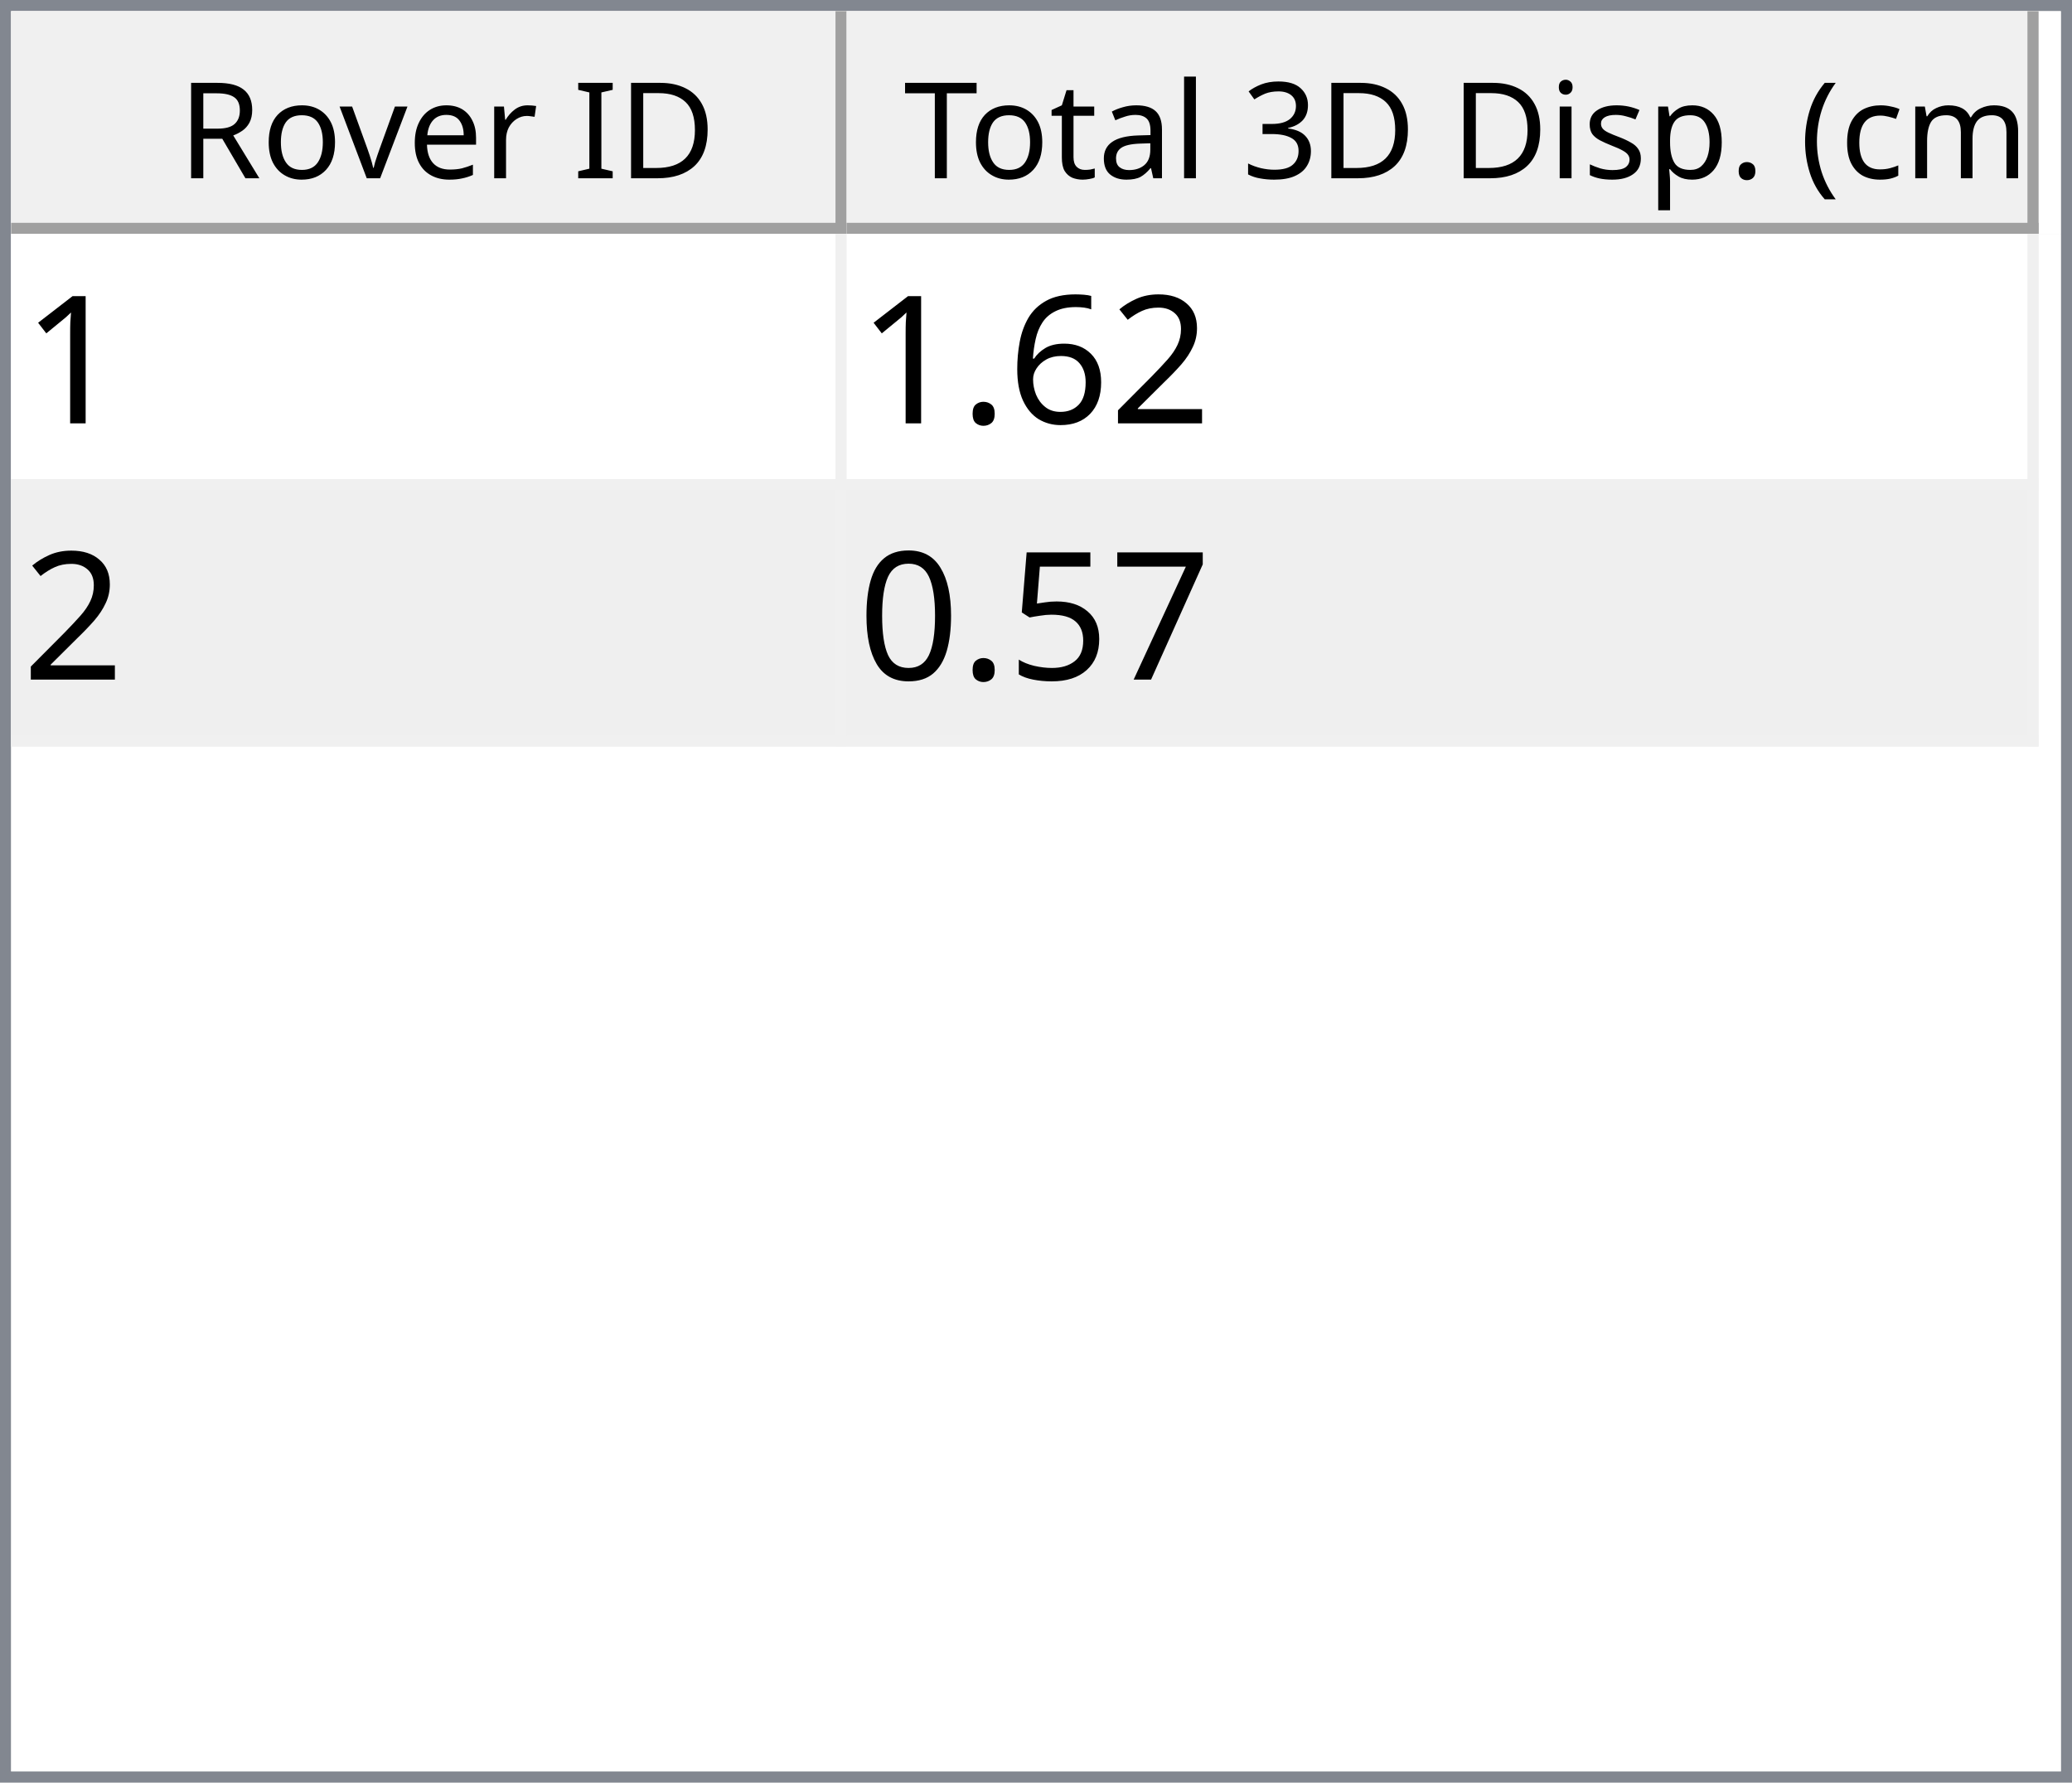
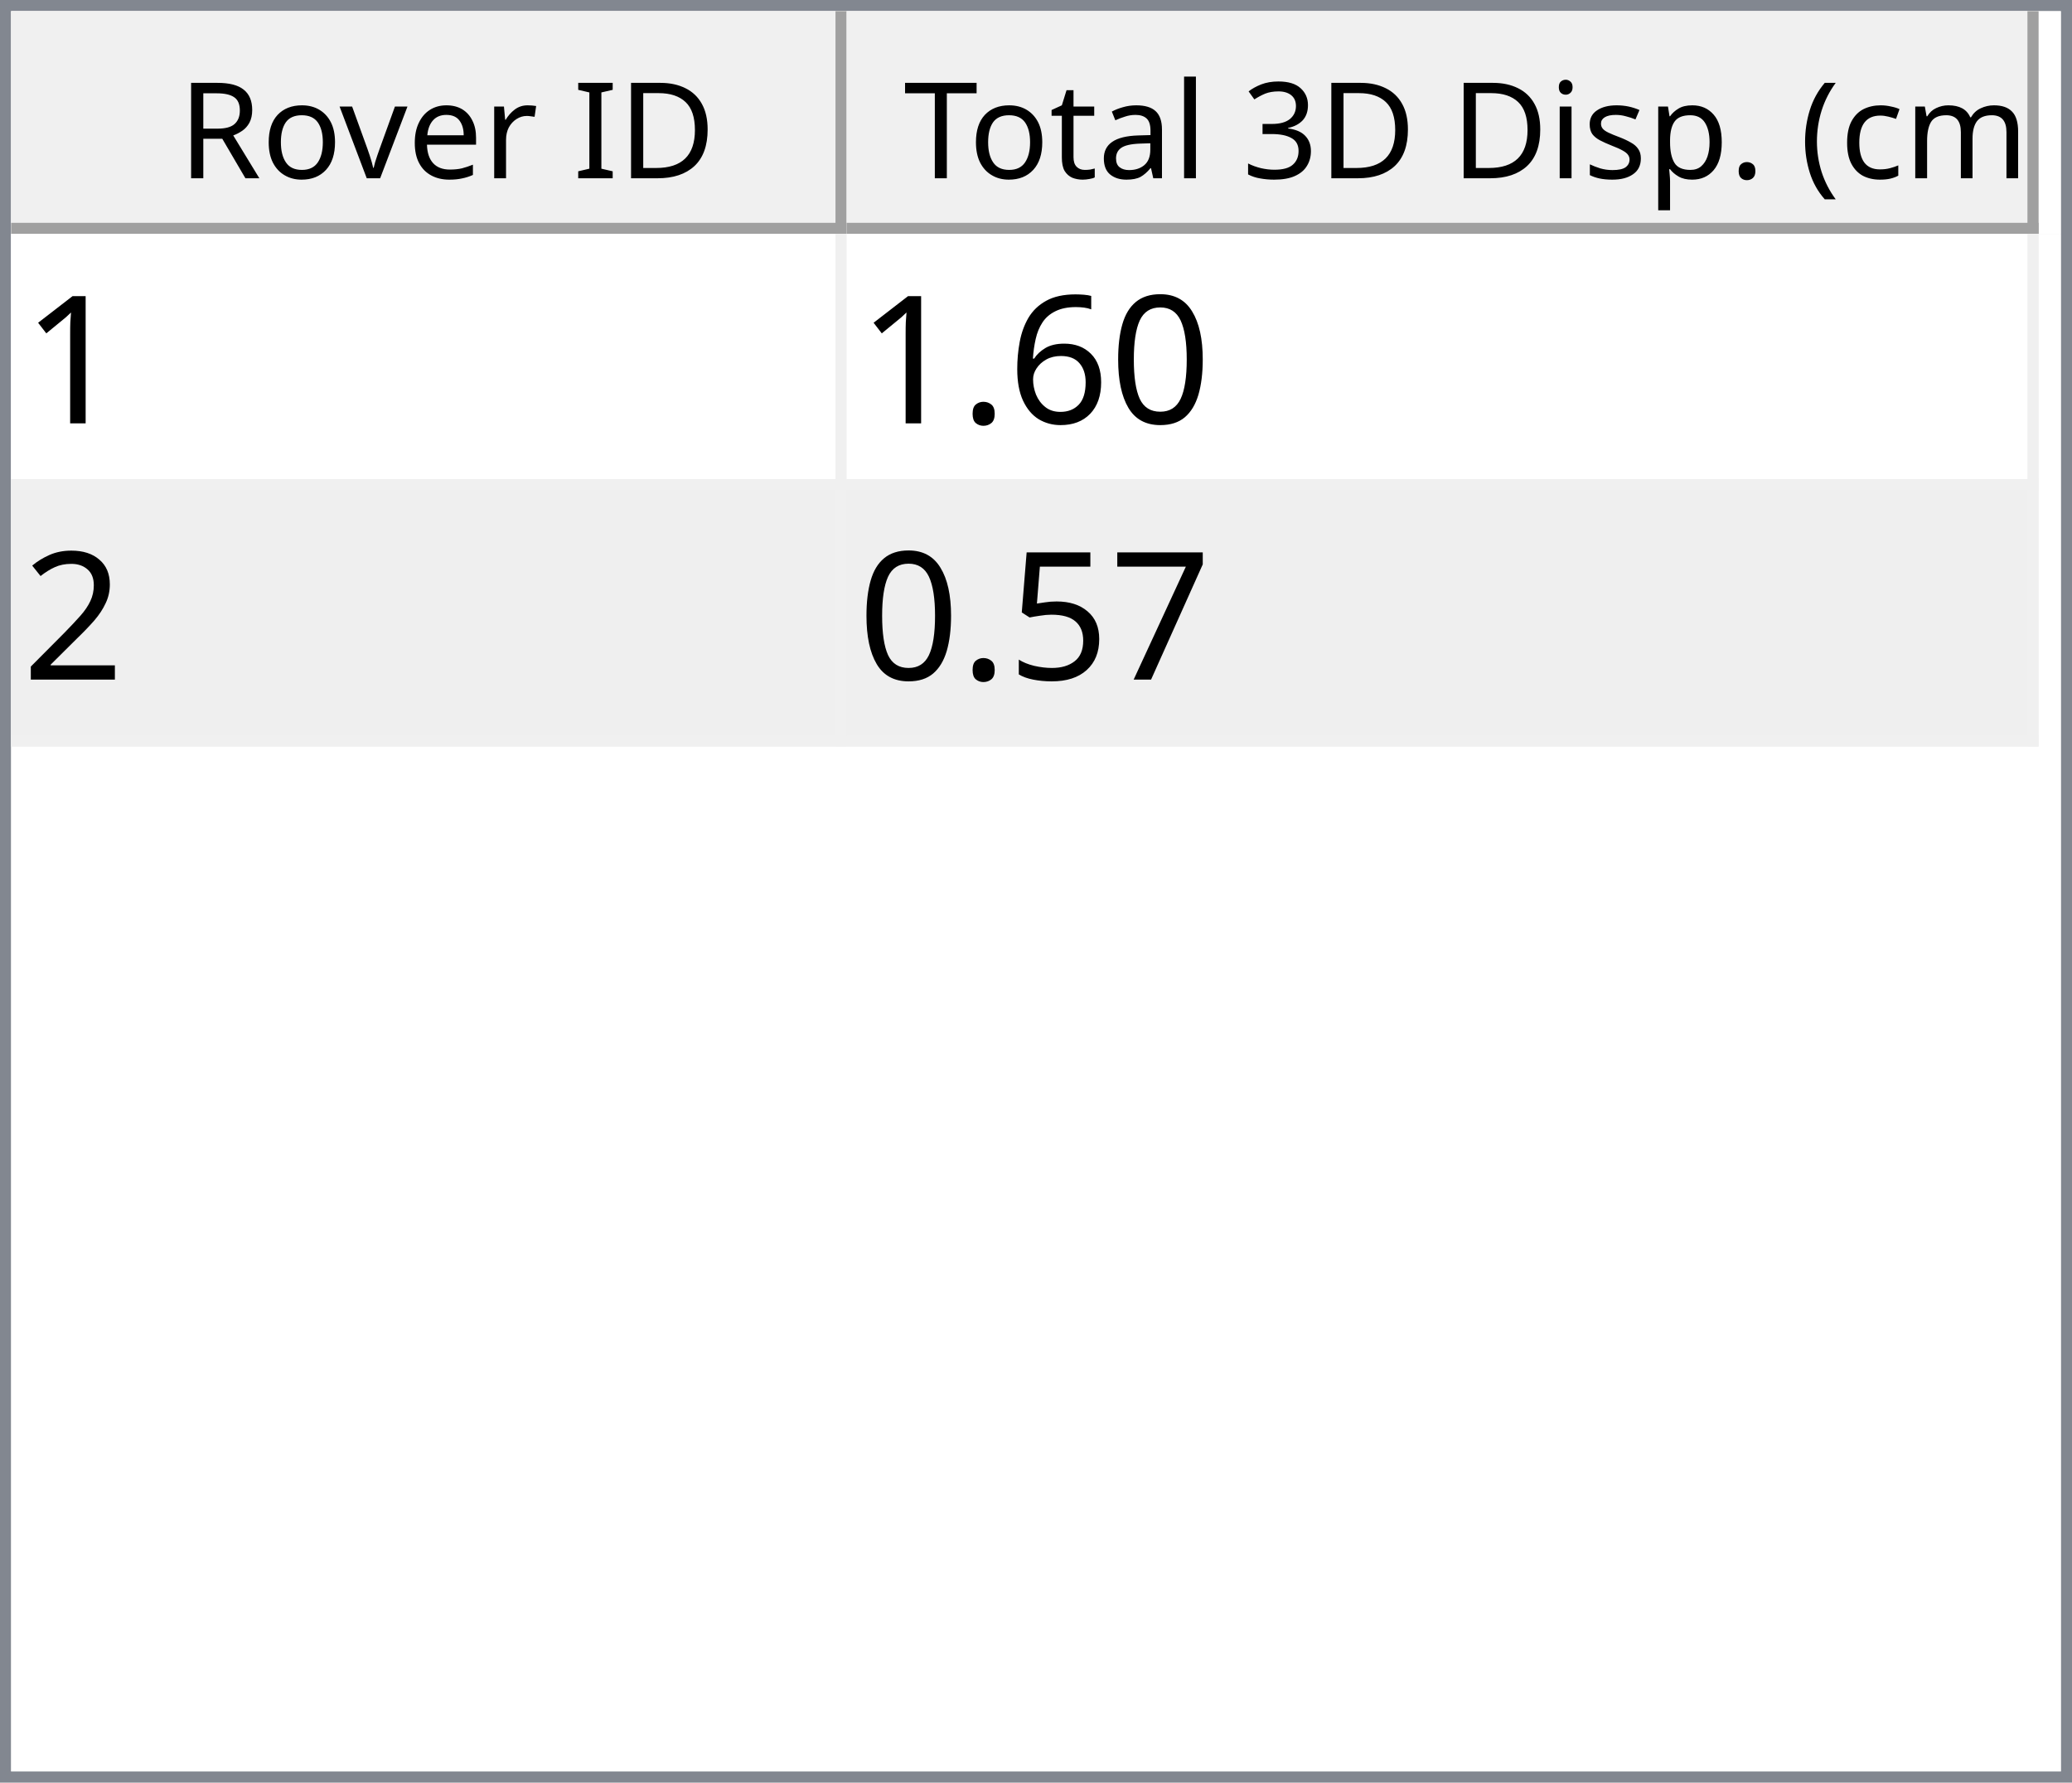
<svg xmlns="http://www.w3.org/2000/svg" style="fill-opacity:1; color-rendering:auto; color-interpolation:auto; text-rendering:auto; stroke:black; stroke-linecap:square; stroke-miterlimit:10; shape-rendering:auto; stroke-opacity:1; fill:black; stroke-dasharray:none; font-weight:normal; stroke-width:1; font-family:'Dialog'; font-style:normal; stroke-linejoin:miter; font-size:12px; stroke-dashoffset:0; image-rendering:auto;" width="186" height="160">
  <defs id="genericDefs" />
  <g>
    <defs id="defs1">
      <clipPath clipPathUnits="userSpaceOnUse" id="clipPath1">
        <path d="M0 0 L186 0 L186 160 L0 160 L0 0 Z" />
      </clipPath>
      <clipPath clipPathUnits="userSpaceOnUse" id="clipPath2">
        <path d="M0 0 L0 160 L186 160 L186 0 Z" />
      </clipPath>
      <clipPath clipPathUnits="userSpaceOnUse" id="clipPath3">
        <path d="M0 0 L0 20 L184 20 L184 0 Z" />
      </clipPath>
      <clipPath clipPathUnits="userSpaceOnUse" id="clipPath4">
        <path d="M0 0 L0 20 L75 20 L75 0 Z" />
      </clipPath>
      <clipPath clipPathUnits="userSpaceOnUse" id="clipPath5">
        <path d="M1 1 L1 19 L74 19 L74 1 Z" />
      </clipPath>
      <clipPath clipPathUnits="userSpaceOnUse" id="clipPath6">
        <path d="M0 0 L0 18 L73 18 L73 0 Z" />
      </clipPath>
      <clipPath clipPathUnits="userSpaceOnUse" id="clipPath7">
        <path d="M-0.5 -0.5 L-0.5 19.5 L74.5 19.5 L74.5 -0.5 Z" />
      </clipPath>
      <clipPath clipPathUnits="userSpaceOnUse" id="clipPath8">
        <path d="M0 0 L0 20 L107 20 L107 0 Z" />
      </clipPath>
      <clipPath clipPathUnits="userSpaceOnUse" id="clipPath9">
        <path d="M1 1 L1 19 L106 19 L106 1 Z" />
      </clipPath>
      <clipPath clipPathUnits="userSpaceOnUse" id="clipPath10">
        <path d="M0 0 L0 18 L105 18 L105 0 Z" />
      </clipPath>
      <clipPath clipPathUnits="userSpaceOnUse" id="clipPath11">
        <path d="M-0.5 -0.5 L-0.5 19.5 L106.5 19.5 L106.5 -0.5 Z" />
      </clipPath>
      <clipPath clipPathUnits="userSpaceOnUse" id="clipPath12">
        <path d="M0 0 L0 138 L184 138 L184 0 Z" />
      </clipPath>
      <clipPath clipPathUnits="userSpaceOnUse" id="clipPath13">
        <path d="M0 0 L0 46 L182 46 L182 0 Z" />
      </clipPath>
      <clipPath clipPathUnits="userSpaceOnUse" id="clipPath14">
        <path d="M-0.5 -0.5 L-0.5 45.5 L181.5 45.5 L181.5 -0.5 Z" />
      </clipPath>
      <clipPath clipPathUnits="userSpaceOnUse" id="clipPath15">
        <path d="M0 0 L0 22 L74 22 L74 0 Z" />
      </clipPath>
      <clipPath clipPathUnits="userSpaceOnUse" id="clipPath16">
        <path d="M0 0 L0 22 L106 22 L106 0 Z" />
      </clipPath>
      <font horiz-adv-x="64.551" id="font1">
        <font-face ascent="107.91" descent="25.098" units-per-em="100" style="font-style:normal; font-family:Segoe UI; font-weight:normal;" />
        <missing-glyph horiz-adv-x="64.551" d="M8.109 0 L8.109 68.266 L56.453 68.266 L56.453 0 L8.109 0 ZM15.328 7.234 L49.219 7.234 L49.219 61.031 L15.328 61.031 L15.328 7.234 Z" />
        <glyph unicode="D" horiz-adv-x="70.117" d="M9.188 0 L9.188 70.016 L28.516 70.016 Q65.531 70.016 65.531 35.891 Q65.531 19.672 55.25 9.836 Q44.969 0 27.734 0 L9.188 0 ZM17.391 62.594 L17.391 7.422 L27.828 7.422 Q41.609 7.422 49.273 14.797 Q56.938 22.172 56.938 35.688 Q56.938 62.594 28.328 62.594 L17.391 62.594 Z" />
        <glyph unicode="I" horiz-adv-x="26.611" d="M17.391 0 L9.188 0 L9.188 70.016 L17.391 70.016 L17.391 0 Z" />
        <glyph unicode=" " horiz-adv-x="27.393" d="" />
        <glyph unicode="r" horiz-adv-x="34.766" d="M34.188 41.891 Q32.078 43.5 28.125 43.5 Q23 43.5 19.555 38.672 Q16.109 33.844 16.109 25.484 L16.109 0 L8.109 0 L8.109 50 L16.109 50 L16.109 39.703 L16.312 39.703 Q18.016 44.969 21.531 47.922 Q25.047 50.875 29.391 50.875 Q32.516 50.875 34.188 50.203 L34.188 41.891 Z" />
        <glyph unicode="e" horiz-adv-x="52.295" d="M48.297 23 L12.984 23 Q13.188 14.656 17.484 10.109 Q21.781 5.562 29.297 5.562 Q37.75 5.562 44.828 11.141 L44.828 3.609 Q38.234 -1.172 27.391 -1.172 Q16.797 -1.172 10.742 5.641 Q4.688 12.453 4.688 24.812 Q4.688 36.469 11.305 43.82 Q17.922 51.172 27.734 51.172 Q37.547 51.172 42.922 44.828 Q48.297 38.484 48.297 27.203 L48.297 23 ZM40.094 29.781 Q40.047 36.719 36.75 40.578 Q33.453 44.438 27.594 44.438 Q21.922 44.438 17.969 40.383 Q14.016 36.328 13.094 29.781 L40.094 29.781 Z" />
        <glyph unicode="v" horiz-adv-x="47.9" d="M47.406 50 L27.484 0 L19.625 0 L0.688 50 L9.469 50 L22.172 13.672 Q23.578 9.672 23.922 6.688 L24.125 6.688 Q24.609 10.453 25.688 13.484 L38.969 50 L47.406 50 Z" />
        <glyph unicode="o" horiz-adv-x="58.594" d="M29 -1.172 Q17.922 -1.172 11.305 5.836 Q4.688 12.844 4.688 24.422 Q4.688 37.016 11.57 44.094 Q18.453 51.172 30.172 51.172 Q41.359 51.172 47.633 44.289 Q53.906 37.406 53.906 25.203 Q53.906 13.234 47.141 6.031 Q40.375 -1.172 29 -1.172 ZM29.594 44.438 Q21.875 44.438 17.383 39.188 Q12.891 33.938 12.891 24.703 Q12.891 15.828 17.43 10.695 Q21.969 5.562 29.594 5.562 Q37.359 5.562 41.531 10.594 Q45.703 15.625 45.703 24.906 Q45.703 34.281 41.531 39.359 Q37.359 44.438 29.594 44.438 Z" />
        <glyph unicode="R" horiz-adv-x="59.814" d="M59.375 0 L49.609 0 L37.891 19.625 Q36.281 22.359 34.766 24.289 Q33.25 26.219 31.664 27.438 Q30.078 28.656 28.25 29.219 Q26.422 29.781 24.125 29.781 L17.391 29.781 L17.391 0 L9.188 0 L9.188 70.016 L30.078 70.016 Q34.672 70.016 38.555 68.867 Q42.438 67.719 45.289 65.375 Q48.141 63.031 49.758 59.547 Q51.375 56.062 51.375 51.375 Q51.375 47.703 50.273 44.656 Q49.172 41.609 47.148 39.211 Q45.125 36.812 42.266 35.133 Q39.406 33.453 35.844 32.516 L35.844 32.328 Q37.594 31.547 38.891 30.547 Q40.188 29.547 41.359 28.18 Q42.531 26.812 43.68 25.078 Q44.828 23.344 46.234 21.047 L59.375 0 ZM17.391 62.594 L17.391 37.203 L28.516 37.203 Q31.594 37.203 34.203 38.133 Q36.812 39.062 38.719 40.797 Q40.625 42.531 41.703 45.047 Q42.781 47.562 42.781 50.688 Q42.781 56.297 39.141 59.445 Q35.5 62.594 28.609 62.594 L17.391 62.594 Z" />
        <glyph unicode=")" horiz-adv-x="30.176" d="M8.297 -15.922 L1.172 -15.922 Q16.406 2.344 16.406 26.812 Q16.406 51.469 1.078 70.016 L8.297 70.016 Q23.531 52.156 23.531 26.703 Q23.531 1.375 8.297 -15.922 Z" />
        <glyph unicode="m" horiz-adv-x="86.133" d="M79.109 0 L71.094 0 L71.094 28.719 Q71.094 37.016 68.531 40.727 Q65.969 44.438 59.906 44.438 Q54.781 44.438 51.195 39.75 Q47.609 35.062 47.609 28.516 L47.609 0 L39.594 0 L39.594 29.688 Q39.594 44.438 28.219 44.438 Q22.953 44.438 19.531 40.016 Q16.109 35.594 16.109 28.516 L16.109 0 L8.109 0 L8.109 50 L16.109 50 L16.109 42.094 L16.312 42.094 Q21.625 51.172 31.844 51.172 Q36.969 51.172 40.773 48.312 Q44.578 45.453 46 40.828 Q51.562 51.172 62.594 51.172 Q79.109 51.172 79.109 30.812 L79.109 0 Z" />
        <glyph unicode="c" horiz-adv-x="46.191" d="M42.188 2.297 Q36.422 -1.172 28.516 -1.172 Q17.828 -1.172 11.258 5.789 Q4.688 12.75 4.688 23.828 Q4.688 36.188 11.766 43.68 Q18.844 51.172 30.672 51.172 Q37.25 51.172 42.281 48.734 L42.281 40.531 Q36.719 44.438 30.375 44.438 Q22.703 44.438 17.797 38.945 Q12.891 33.453 12.891 24.516 Q12.891 15.719 17.508 10.641 Q22.125 5.562 29.891 5.562 Q36.422 5.562 42.188 9.906 L42.188 2.297 Z" />
        <glyph unicode="(" horiz-adv-x="30.176" d="M29.109 -15.922 L21.969 -15.922 Q6.844 1.375 6.844 26.703 Q6.844 52.156 21.969 70.016 L29.203 70.016 Q13.875 51.469 13.875 26.812 Q13.875 2.344 29.109 -15.922 Z" />
        <glyph unicode="." horiz-adv-x="21.68" d="M10.891 -1.078 Q8.641 -1.078 7.055 0.539 Q5.469 2.156 5.469 4.391 Q5.469 6.641 7.055 8.273 Q8.641 9.906 10.891 9.906 Q13.188 9.906 14.797 8.273 Q16.406 6.641 16.406 4.391 Q16.406 2.156 14.797 0.539 Q13.188 -1.078 10.891 -1.078 Z" />
        <glyph unicode="p" horiz-adv-x="58.789" d="M16.312 7.234 L16.109 7.234 L16.109 -23 L8.109 -23 L8.109 50 L16.109 50 L16.109 41.219 L16.312 41.219 Q22.219 51.172 33.594 51.172 Q43.266 51.172 48.688 44.461 Q54.109 37.75 54.109 26.469 Q54.109 13.922 48 6.375 Q41.891 -1.172 31.297 -1.172 Q21.578 -1.172 16.312 7.234 ZM16.109 27.391 L16.109 20.406 Q16.109 14.203 20.141 9.883 Q24.172 5.562 30.375 5.562 Q37.641 5.562 41.773 11.133 Q45.906 16.703 45.906 26.609 Q45.906 34.969 42.047 39.703 Q38.188 44.438 31.594 44.438 Q24.609 44.438 20.359 39.578 Q16.109 34.719 16.109 27.391 Z" />
        <glyph unicode="s" horiz-adv-x="42.432" d="M5.078 1.812 L5.078 10.406 Q11.625 5.562 19.484 5.562 Q30.031 5.562 30.031 12.594 Q30.031 14.594 29.125 15.992 Q28.219 17.391 26.68 18.461 Q25.141 19.531 23.07 20.383 Q21 21.234 18.609 22.172 Q15.281 23.484 12.766 24.828 Q10.25 26.172 8.57 27.859 Q6.891 29.547 6.031 31.695 Q5.172 33.844 5.172 36.719 Q5.172 40.234 6.789 42.945 Q8.406 45.656 11.086 47.484 Q13.766 49.312 17.211 50.242 Q20.656 51.172 24.312 51.172 Q30.812 51.172 35.938 48.922 L35.938 40.828 Q30.422 44.438 23.25 44.438 Q21 44.438 19.195 43.922 Q17.391 43.406 16.094 42.477 Q14.797 41.547 14.086 40.258 Q13.375 38.969 13.375 37.406 Q13.375 35.453 14.086 34.133 Q14.797 32.812 16.164 31.789 Q17.531 30.766 19.484 29.938 Q21.438 29.109 23.922 28.125 Q27.25 26.859 29.883 25.516 Q32.516 24.172 34.375 22.484 Q36.234 20.797 37.234 18.602 Q38.234 16.406 38.234 13.375 Q38.234 9.672 36.602 6.938 Q34.969 4.203 32.234 2.398 Q29.5 0.594 25.93 -0.289 Q22.359 -1.172 18.453 -1.172 Q10.75 -1.172 5.078 1.812 Z" />
        <glyph unicode="i" horiz-adv-x="24.219" d="M12.203 62.703 Q10.062 62.703 8.547 64.164 Q7.031 65.625 7.031 67.875 Q7.031 70.125 8.547 71.609 Q10.062 73.094 12.203 73.094 Q14.406 73.094 15.945 71.609 Q17.484 70.125 17.484 67.875 Q17.484 65.719 15.945 64.211 Q14.406 62.703 12.203 62.703 ZM16.109 0 L8.109 0 L8.109 50 L16.109 50 L16.109 0 Z" />
        <glyph unicode="3" horiz-adv-x="53.906" d="M46.531 19.828 Q46.531 15.094 44.75 11.211 Q42.969 7.328 39.719 4.57 Q36.469 1.812 31.93 0.297 Q27.391 -1.219 21.922 -1.219 Q11.922 -1.219 6 2.594 L6 11.188 Q13.094 5.609 22.219 5.609 Q25.875 5.609 28.828 6.539 Q31.781 7.469 33.906 9.227 Q36.031 10.984 37.18 13.477 Q38.328 15.969 38.328 19.094 Q38.328 32.812 18.797 32.812 L12.984 32.812 L12.984 39.594 L18.5 39.594 Q35.797 39.594 35.797 52.484 Q35.797 64.406 22.609 64.406 Q15.188 64.406 8.688 59.422 L8.688 67.188 Q15.375 71.188 24.609 71.188 Q29 71.188 32.57 69.969 Q36.141 68.75 38.68 66.555 Q41.219 64.359 42.609 61.281 Q44 58.203 44 54.5 Q44 40.672 30.031 36.719 L30.031 36.531 Q33.594 36.141 36.625 34.797 Q39.656 33.453 41.852 31.305 Q44.047 29.156 45.289 26.25 Q46.531 23.344 46.531 19.828 Z" />
        <glyph unicode="l" horiz-adv-x="24.219" d="M16.109 0 L8.109 0 L8.109 74.031 L16.109 74.031 L16.109 0 Z" />
        <glyph unicode="a" horiz-adv-x="50.879" d="M43.891 0 L35.891 0 L35.891 7.812 L35.688 7.812 Q30.469 -1.172 20.312 -1.172 Q12.844 -1.172 8.617 2.781 Q4.391 6.734 4.391 13.281 Q4.391 27.297 20.906 29.594 L35.891 31.688 Q35.891 44.438 25.594 44.438 Q16.547 44.438 9.281 38.281 L9.281 46.484 Q16.656 51.172 26.266 51.172 Q43.891 51.172 43.891 32.516 L43.891 0 ZM35.891 25.297 L23.828 23.641 Q18.266 22.859 15.43 20.875 Q12.594 18.891 12.594 13.875 Q12.594 10.203 15.211 7.883 Q17.828 5.562 22.172 5.562 Q28.125 5.562 32.008 9.742 Q35.891 13.922 35.891 20.312 L35.891 25.297 Z" />
        <glyph unicode="t" horiz-adv-x="33.887" d="M31.297 0.484 Q28.469 -1.078 23.828 -1.078 Q10.688 -1.078 10.688 13.578 L10.688 43.172 L2.094 43.172 L2.094 50 L10.688 50 L10.688 62.203 L18.703 64.797 L18.703 50 L31.297 50 L31.297 43.172 L18.703 43.172 L18.703 14.984 Q18.703 9.969 20.414 7.82 Q22.125 5.672 26.078 5.672 Q29.109 5.672 31.297 7.328 L31.297 0.484 Z" />
        <glyph unicode="T" horiz-adv-x="52.393" d="M50.594 62.594 L30.375 62.594 L30.375 0 L22.172 0 L22.172 62.594 L2 62.594 L2 70.016 L50.594 70.016 L50.594 62.594 Z" />
      </font>
      <font horiz-adv-x="75.0" id="font2">
        <font-face ascent="100.537" descent="21.973" units-per-em="100" style="font-style:normal; font-family:sans-serif; font-weight:normal;" />
        <missing-glyph horiz-adv-x="75.0" d="M12.5 0 L12.5 62.5 L62.5 62.5 L62.5 0 L12.5 0 ZM14.062 1.562 L60.938 1.562 L60.938 60.938 L14.062 60.938 L14.062 1.562 Z" />
        <glyph unicode="1" horiz-adv-x="55.615" d="M37.25 0 L28.469 0 L28.469 56 Q25.297 52.984 20.141 49.953 Q14.984 46.922 10.891 45.406 L10.891 53.906 Q18.266 57.375 23.781 62.305 Q29.297 67.234 31.594 71.875 L37.25 71.875 L37.25 0 Z" />
-         <glyph unicode="2" horiz-adv-x="55.615" d="M50.344 8.453 L50.344 0 L3.031 0 Q2.938 3.172 4.047 6.109 Q5.859 10.938 9.836 15.625 Q13.812 20.312 21.344 26.469 Q33.016 36.031 37.117 41.625 Q41.219 47.219 41.219 52.203 Q41.219 57.422 37.477 61.008 Q33.734 64.594 27.734 64.594 Q21.391 64.594 17.578 60.789 Q13.766 56.984 13.719 50.25 L4.688 51.172 Q5.609 61.281 11.664 66.578 Q17.719 71.875 27.938 71.875 Q38.234 71.875 44.242 66.164 Q50.25 60.453 50.25 52 Q50.25 47.703 48.492 43.555 Q46.734 39.406 42.656 34.812 Q38.578 30.219 29.109 22.219 Q21.188 15.578 18.945 13.211 Q16.703 10.844 15.234 8.453 L50.344 8.453 Z" />
+         <glyph unicode="0" horiz-adv-x="55.615" d="M4.156 35.297 Q4.156 48 6.766 55.742 Q9.375 63.484 14.523 67.68 Q19.672 71.875 27.484 71.875 Q33.25 71.875 37.594 69.555 Q41.938 67.234 44.773 62.867 Q47.609 58.5 49.219 52.227 Q50.828 45.953 50.828 35.297 Q50.828 22.703 48.242 14.969 Q45.656 7.234 40.508 3.008 Q35.359 -1.219 27.484 -1.219 Q17.141 -1.219 11.234 6.203 Q4.156 15.141 4.156 35.297 ZM13.188 35.297 Q13.188 17.672 17.312 11.836 Q21.438 6 27.484 6 Q33.547 6 37.672 11.859 Q41.797 17.719 41.797 35.297 Q41.797 52.984 37.672 58.789 Q33.547 64.594 27.391 64.594 Q21.344 64.594 17.719 59.469 Q13.188 52.938 13.188 35.297 Z" />
        <glyph unicode="6" horiz-adv-x="55.615" d="M49.75 54.047 L41.016 53.375 Q39.844 58.547 37.703 60.891 Q34.125 64.656 28.906 64.656 Q24.703 64.656 21.531 62.312 Q17.391 59.281 14.992 53.469 Q12.594 47.656 12.5 36.922 Q15.672 41.75 20.266 44.094 Q24.859 46.438 29.891 46.438 Q38.672 46.438 44.852 39.969 Q51.031 33.5 51.031 23.25 Q51.031 16.5 48.125 10.719 Q45.219 4.938 40.141 1.859 Q35.062 -1.219 28.609 -1.219 Q17.625 -1.219 10.695 6.859 Q3.766 14.938 3.766 33.5 Q3.766 54.25 11.422 63.672 Q18.109 71.875 29.438 71.875 Q37.891 71.875 43.289 67.141 Q48.688 62.406 49.75 54.047 ZM13.875 23.188 Q13.875 18.656 15.797 14.508 Q17.719 10.359 21.188 8.18 Q24.656 6 28.469 6 Q34.031 6 38.039 10.492 Q42.047 14.984 42.047 22.703 Q42.047 30.125 38.086 34.398 Q34.125 38.672 28.125 38.672 Q22.172 38.672 18.023 34.398 Q13.875 30.125 13.875 23.188 Z" />
        <glyph unicode="." horiz-adv-x="27.783" d="M9.078 0 L9.078 10.016 L19.094 10.016 L19.094 0 L9.078 0 Z" />
+         <glyph unicode="2" horiz-adv-x="55.615" d="M50.344 8.453 L50.344 0 L3.031 0 Q2.938 3.172 4.047 6.109 Q5.859 10.938 9.836 15.625 Q13.812 20.312 21.344 26.469 Q33.016 36.031 37.117 41.625 Q41.219 47.219 41.219 52.203 Q41.219 57.422 37.477 61.008 Q33.734 64.594 27.734 64.594 Q21.391 64.594 17.578 60.789 Q13.766 56.984 13.719 50.25 L4.688 51.172 Q5.609 61.281 11.664 66.578 Q17.719 71.875 27.938 71.875 Q38.234 71.875 44.242 66.164 Q50.25 60.453 50.25 52 Q50.25 47.703 48.492 43.555 Q46.734 39.406 42.656 34.812 Q38.578 30.219 29.109 22.219 Q21.188 15.578 18.945 13.211 Q16.703 10.844 15.234 8.453 L50.344 8.453 Z" />
        <glyph unicode="7" horiz-adv-x="55.615" d="M4.734 62.203 L4.734 70.656 L51.078 70.656 L51.078 63.812 Q44.234 56.547 37.523 44.484 Q30.812 32.422 27.156 19.672 Q24.516 10.688 23.781 0 L14.75 0 Q14.891 8.453 18.062 20.414 Q21.234 32.375 27.172 43.484 Q33.109 54.594 39.797 62.203 L4.734 62.203 Z" />
        <glyph unicode="5" horiz-adv-x="55.615" d="M4.156 18.75 L13.375 19.531 Q14.406 12.797 18.141 9.398 Q21.875 6 27.156 6 Q33.5 6 37.891 10.789 Q42.281 15.578 42.281 23.484 Q42.281 31 38.062 35.352 Q33.844 39.703 27 39.703 Q22.75 39.703 19.336 37.773 Q15.922 35.844 13.969 32.766 L5.719 33.844 L12.641 70.609 L48.25 70.609 L48.25 62.203 L19.672 62.203 L15.828 42.969 Q22.266 47.469 29.344 47.469 Q38.719 47.469 45.164 40.969 Q51.609 34.469 51.609 24.266 Q51.609 14.547 45.953 7.469 Q39.062 -1.219 27.156 -1.219 Q17.391 -1.219 11.211 4.25 Q5.031 9.719 4.156 18.75 Z" />
-         <glyph unicode="0" horiz-adv-x="55.615" d="M4.156 35.297 Q4.156 48 6.766 55.742 Q9.375 63.484 14.523 67.68 Q19.672 71.875 27.484 71.875 Q33.25 71.875 37.594 69.555 Q41.938 67.234 44.773 62.867 Q47.609 58.5 49.219 52.227 Q50.828 45.953 50.828 35.297 Q50.828 22.703 48.242 14.969 Q45.656 7.234 40.508 3.008 Q35.359 -1.219 27.484 -1.219 Q17.141 -1.219 11.234 6.203 Q4.156 15.141 4.156 35.297 ZM13.188 35.297 Q13.188 17.672 17.312 11.836 Q21.438 6 27.484 6 Q33.547 6 37.672 11.859 Q41.797 17.719 41.797 35.297 Q41.797 52.984 37.672 58.789 Q33.547 64.594 27.391 64.594 Q21.344 64.594 17.719 59.469 Q13.188 52.938 13.188 35.297 Z" />
      </font>
    </defs>
    <g style="fill:white; stroke:white;">
      <rect x="0" y="0" width="186" style="clip-path:url(#clipPath1); stroke:none;" height="160" />
    </g>
    <g style="fill:white; text-rendering:optimizeSpeed; color-rendering:optimizeSpeed; image-rendering:optimizeSpeed; shape-rendering:crispEdges; stroke:white; color-interpolation:sRGB;">
      <rect x="0" width="186" height="160" y="0" style="stroke:none;" />
      <path style="stroke:none;" d="M0 160 L186 160 L186 0 L0 0 Z" />
    </g>
    <g style="fill:rgb(240,240,240); font-family:'Segoe UI'; stroke:rgb(240,240,240);">
      <rect x="0" y="0" width="186" style="clip-path:url(#clipPath2); stroke:none;" height="160" />
    </g>
    <g style="fill:rgb(130,135,144); font-family:'Segoe UI'; stroke:rgb(130,135,144);">
      <path d="M0 0 L186 0 L186 160 L0 160 L0 0 ZM1 1 L185 1 L185 159 L1 159 L1 1 Z" style="fill-rule:evenodd; clip-path:url(#clipPath2); stroke:none;" />
    </g>
    <g style="fill:white; font-family:'Segoe UI'; stroke:white;" transform="translate(1,1)">
      <rect x="0" y="0" width="184" style="clip-path:url(#clipPath3); stroke:none;" height="20" />
    </g>
    <g style="fill:rgb(240,240,240); font-family:'Segoe UI'; stroke:rgb(240,240,240);" transform="translate(1,1)">
      <rect x="0" y="0" width="75" style="clip-path:url(#clipPath4); stroke:none;" height="20" />
    </g>
    <g style="font-family:'Segoe UI';" transform="translate(2,2)">
      <text x="14" xml:space="preserve" y="14" style="clip-path:url(#clipPath6); stroke:none;">Rover ID</text>
    </g>
    <g style="fill:rgb(160,160,160); font-family:'Segoe UI'; stroke:rgb(160,160,160); stroke-linejoin:bevel;" transform="translate(1.5,1.5)">
      <line x1="74" x2="74" y1="0" style="fill:none; clip-path:url(#clipPath7);" y2="19" />
    </g>
    <g style="fill:rgb(160,160,160); font-family:'Segoe UI'; stroke:rgb(160,160,160); stroke-linejoin:bevel;" transform="matrix(1,0,0,1,1,1) translate(0.5,0.5)">
      <line x1="0" x2="74" y1="19" style="fill:none; clip-path:url(#clipPath7);" y2="19" />
    </g>
    <g style="fill:rgb(240,240,240); font-family:'Segoe UI'; stroke:rgb(240,240,240);" transform="translate(76,1)">
      <rect x="0" y="0" width="107" style="clip-path:url(#clipPath8); stroke:none;" height="20" />
    </g>
    <g style="font-family:'Segoe UI';" transform="translate(77,2)">
      <text x="1" xml:space="preserve" y="14" style="clip-path:url(#clipPath10); stroke:none;"> Total 3D Disp. (cm)</text>
    </g>
    <g style="fill:rgb(160,160,160); font-family:'Segoe UI'; stroke:rgb(160,160,160); stroke-linejoin:bevel;" transform="translate(76.5,1.5)">
      <line x1="106" x2="106" y1="0" style="fill:none; clip-path:url(#clipPath11);" y2="19" />
    </g>
    <g style="fill:rgb(160,160,160); font-family:'Segoe UI'; stroke:rgb(160,160,160); stroke-linejoin:bevel;" transform="matrix(1,0,0,1,76,1) translate(0.5,0.5)">
      <line x1="0" x2="106" y1="19" style="fill:none; clip-path:url(#clipPath11);" y2="19" />
    </g>
    <g style="fill:white; font-family:'Segoe UI'; stroke:white;" transform="translate(1,21)">
      <rect x="0" y="0" width="184" style="clip-path:url(#clipPath12); stroke:none;" height="138" />
    </g>
    <g style="fill:rgb(240,240,240); font-size:16px; font-family:sans-serif; stroke:rgb(240,240,240);" transform="translate(1,21)">
      <rect x="0" y="0" width="182" style="clip-path:url(#clipPath13); stroke:none;" height="46" />
      <line transform="translate(0.5,0.5)" x1="0" x2="181" y1="22" style="clip-path:url(#clipPath14); fill:none; stroke-linejoin:bevel;" y2="22" />
    </g>
    <g transform="matrix(1,0,0,1,1,21) translate(0.5,0.5)" style="fill:rgb(240,240,240); font-size:16px; font-family:sans-serif; stroke:rgb(240,240,240); stroke-linejoin:bevel;">
      <line x1="0" x2="181" y1="45" style="fill:none; clip-path:url(#clipPath14);" y2="45" />
    </g>
    <g transform="matrix(1,0,0,1,1,21) translate(0.5,0.5)" style="fill:rgb(240,240,240); font-size:16px; font-family:sans-serif; stroke:rgb(240,240,240); stroke-linejoin:bevel;">
      <line x1="74" x2="74" y1="0" style="fill:none; clip-path:url(#clipPath14);" y2="45" />
    </g>
    <g transform="matrix(1,0,0,1,1,21) translate(0.5,0.5)" style="fill:rgb(240,240,240); font-size:16px; font-family:sans-serif; stroke:rgb(240,240,240); stroke-linejoin:bevel;">
      <line x1="181" x2="181" y1="0" style="fill:none; clip-path:url(#clipPath14);" y2="45" />
    </g>
    <g style="fill:white; font-size:16px; font-family:sans-serif; stroke:white;" transform="matrix(1,0,0,1,1,21)">
      <rect x="0" y="0" width="74" style="clip-path:url(#clipPath15); stroke:none;" height="22" />
      <text x="1" y="17" style="fill:black; clip-path:url(#clipPath15); stroke:none;" xml:space="preserve">1</text>
    </g>
    <g style="fill:white; font-size:16px; font-family:sans-serif; stroke:white;" transform="matrix(1,0,0,1,1,21) translate(75,0)">
      <rect x="0" y="0" width="106" style="clip-path:url(#clipPath16); stroke:none;" height="22" />
-       <text x="1" y="17" style="fill:black; clip-path:url(#clipPath16); stroke:none;" xml:space="preserve">1.62</text>
+       <text x="1" y="17" style="fill:black; clip-path:url(#clipPath16); stroke:none;" xml:space="preserve">1.60</text>
    </g>
    <g style="fill:rgb(239,239,239); font-size:16px; font-family:sans-serif; stroke:rgb(239,239,239);" transform="matrix(1,0,0,1,1,21) translate(0,23)">
      <rect x="0" y="0" width="74" style="clip-path:url(#clipPath15); stroke:none;" height="22" />
      <text x="1" y="17" style="fill:black; clip-path:url(#clipPath15); stroke:none;" xml:space="preserve">2</text>
    </g>
    <g style="fill:rgb(239,239,239); font-size:16px; font-family:sans-serif; stroke:rgb(239,239,239);" transform="matrix(1,0,0,1,1,21) translate(75,23)">
      <rect x="0" y="0" width="106" style="clip-path:url(#clipPath16); stroke:none;" height="22" />
      <text x="1" y="17" style="fill:black; clip-path:url(#clipPath16); stroke:none;" xml:space="preserve">0.57</text>
    </g>
  </g>
</svg>
